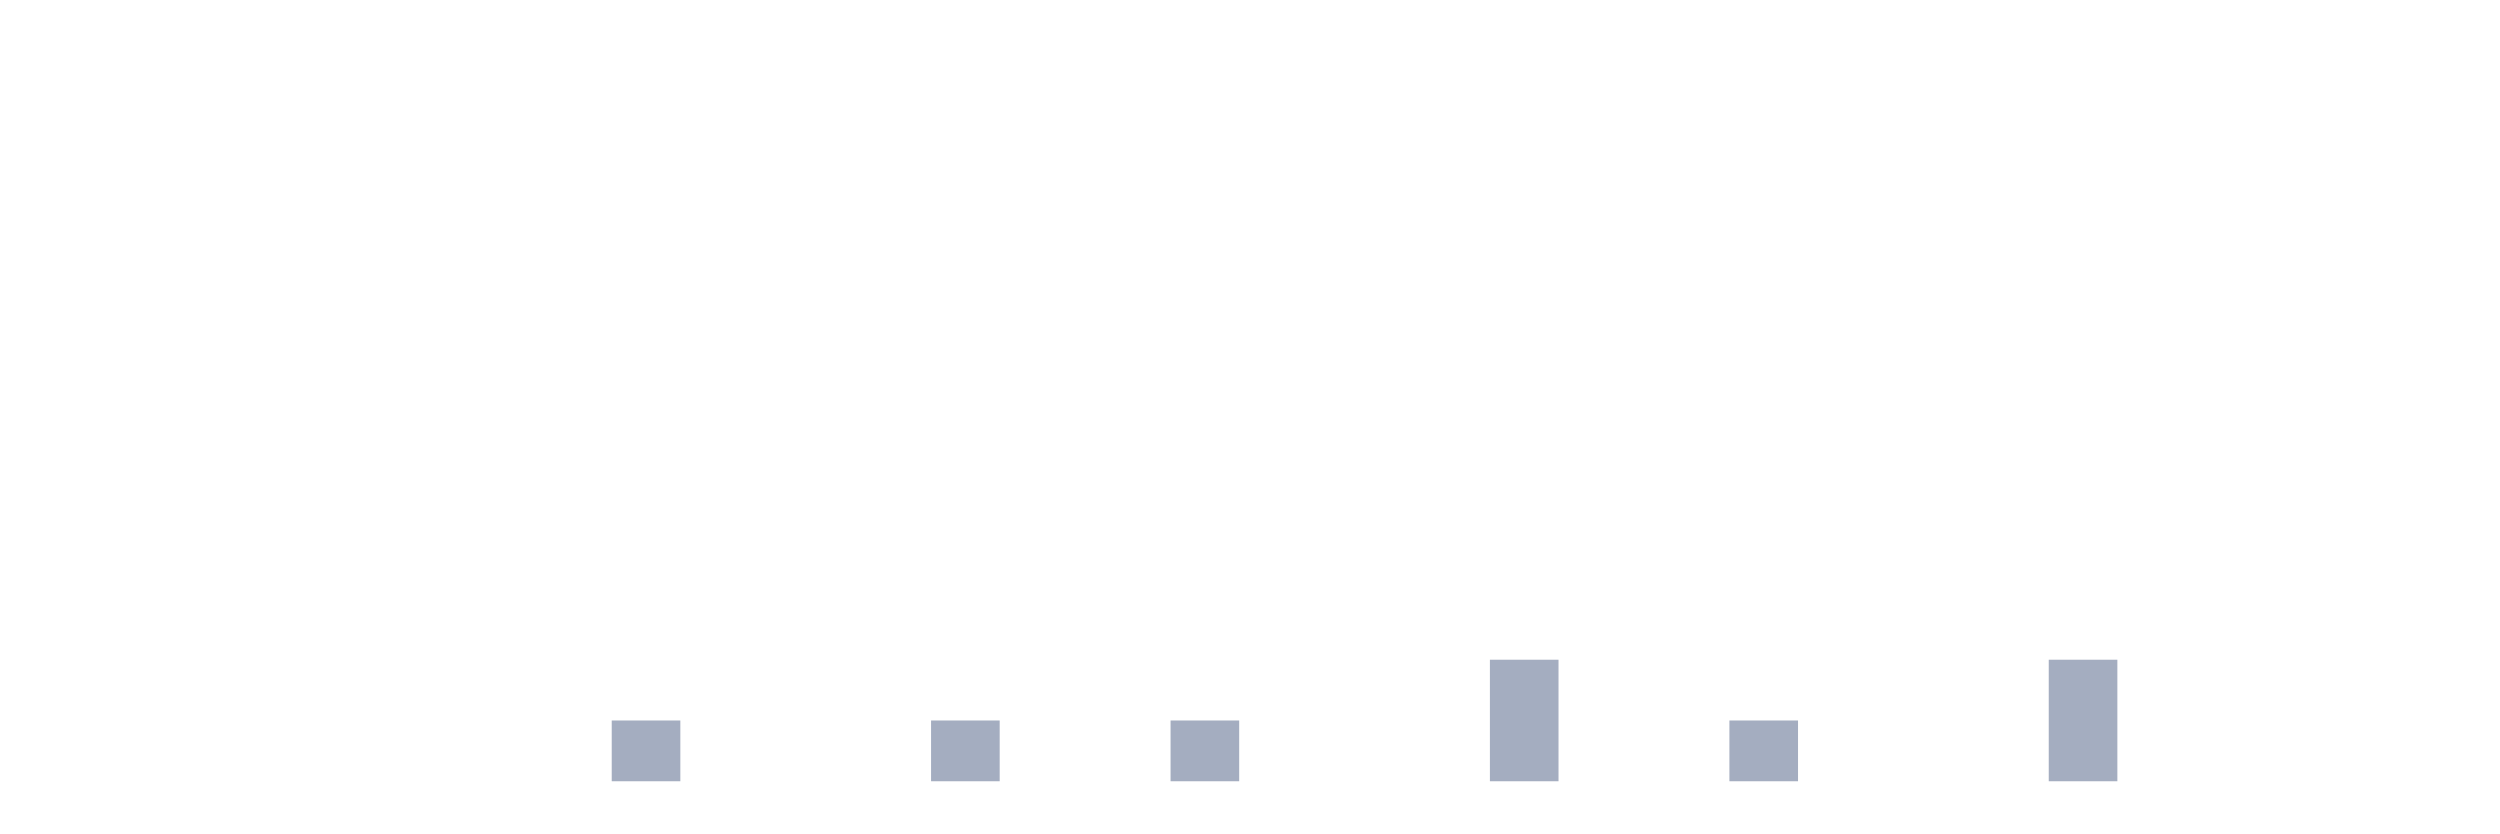
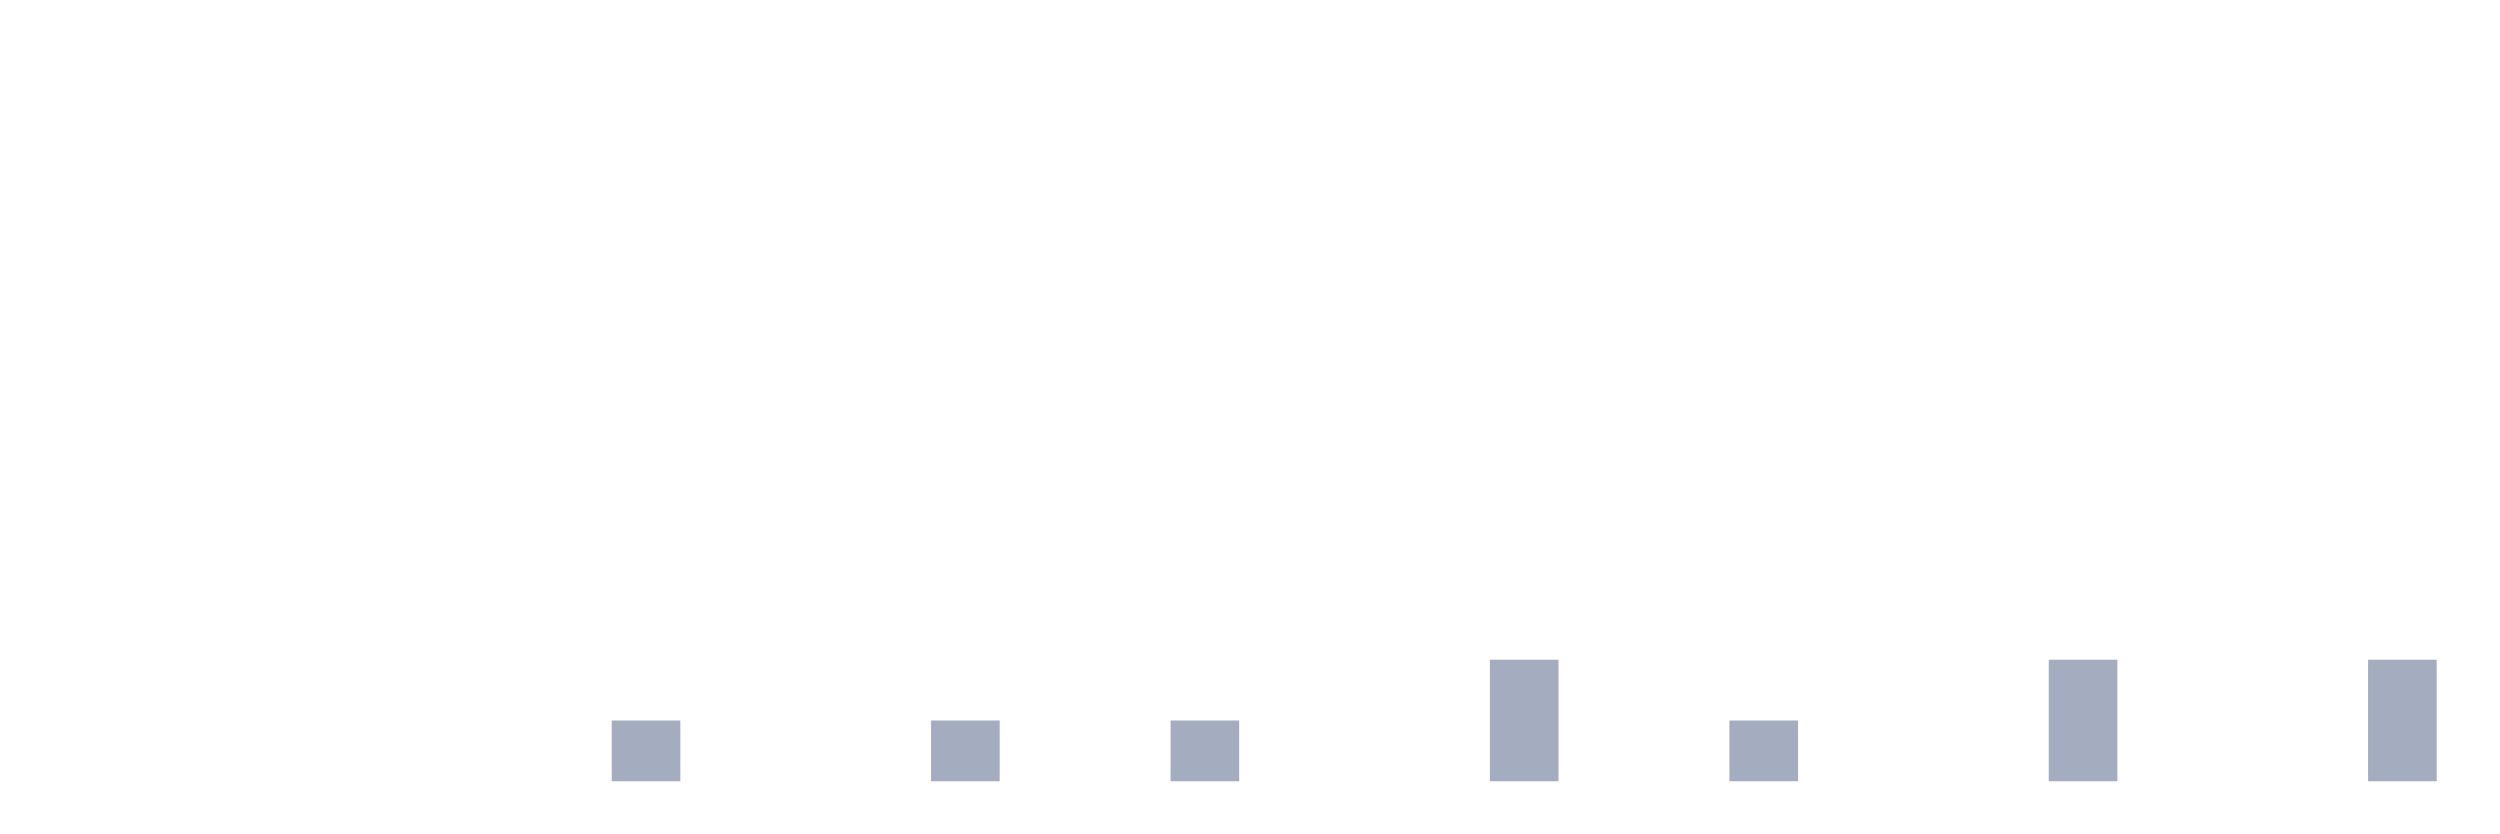
<svg xmlns="http://www.w3.org/2000/svg" viewBox="0 0 480 160">
  <g transform="translate(10,10)">
    <rect class="bar" x="0.153" width="13.175" y="140" height="0" fill="rgb(164,173,192)" />
    <rect class="bar" x="15.482" width="13.175" y="140" height="0" fill="rgb(164,173,192)" />
    <rect class="bar" x="30.81" width="13.175" y="140" height="0" fill="rgb(164,173,192)" />
    <rect class="bar" x="46.138" width="13.175" y="140" height="0" fill="rgb(164,173,192)" />
    <rect class="bar" x="61.466" width="13.175" y="140" height="0" fill="rgb(164,173,192)" />
    <rect class="bar" x="76.794" width="13.175" y="140" height="0" fill="rgb(164,173,192)" />
    <rect class="bar" x="92.123" width="13.175" y="140" height="0" fill="rgb(164,173,192)" />
    <rect class="bar" x="107.451" width="13.175" y="128.333" height="11.667" fill="rgb(164,173,192)" />
    <rect class="bar" x="122.779" width="13.175" y="140" height="0" fill="rgb(164,173,192)" />
    <rect class="bar" x="138.107" width="13.175" y="140" height="0" fill="rgb(164,173,192)" />
    <rect class="bar" x="153.436" width="13.175" y="140" height="0" fill="rgb(164,173,192)" />
    <rect class="bar" x="168.764" width="13.175" y="128.333" height="11.667" fill="rgb(164,173,192)" />
    <rect class="bar" x="184.092" width="13.175" y="140" height="0" fill="rgb(164,173,192)" />
    <rect class="bar" x="199.42" width="13.175" y="140" height="0" fill="rgb(164,173,192)" />
    <rect class="bar" x="214.748" width="13.175" y="128.333" height="11.667" fill="rgb(164,173,192)" />
    <rect class="bar" x="230.077" width="13.175" y="140" height="0" fill="rgb(164,173,192)" />
    <rect class="bar" x="245.405" width="13.175" y="140" height="0" fill="rgb(164,173,192)" />
    <rect class="bar" x="260.733" width="13.175" y="140" height="0" fill="rgb(164,173,192)" />
    <rect class="bar" x="276.061" width="13.175" y="116.667" height="23.333" fill="rgb(164,173,192)" />
    <rect class="bar" x="291.39" width="13.175" y="140" height="0" fill="rgb(164,173,192)" />
    <rect class="bar" x="306.718" width="13.175" y="140" height="0" fill="rgb(164,173,192)" />
    <rect class="bar" x="322.046" width="13.175" y="128.333" height="11.667" fill="rgb(164,173,192)" />
    <rect class="bar" x="337.374" width="13.175" y="140" height="0" fill="rgb(164,173,192)" />
    <rect class="bar" x="352.702" width="13.175" y="140" height="0" fill="rgb(164,173,192)" />
    <rect class="bar" x="368.031" width="13.175" y="140" height="0" fill="rgb(164,173,192)" />
    <rect class="bar" x="383.359" width="13.175" y="116.667" height="23.333" fill="rgb(164,173,192)" />
    <rect class="bar" x="398.687" width="13.175" y="140" height="0" fill="rgb(164,173,192)" />
    <rect class="bar" x="414.015" width="13.175" y="140" height="0" fill="rgb(164,173,192)" />
    <rect class="bar" x="429.344" width="13.175" y="140" height="0" fill="rgb(164,173,192)" />
-     <rect class="bar" x="444.672" width="13.175" y="140" height="0" fill="rgb(164,173,192)" />
+     <rect class="bar" x="444.672" width="13.175" y="116.667" height="23.333" fill="rgb(164,173,192)" />
  </g>
</svg>
